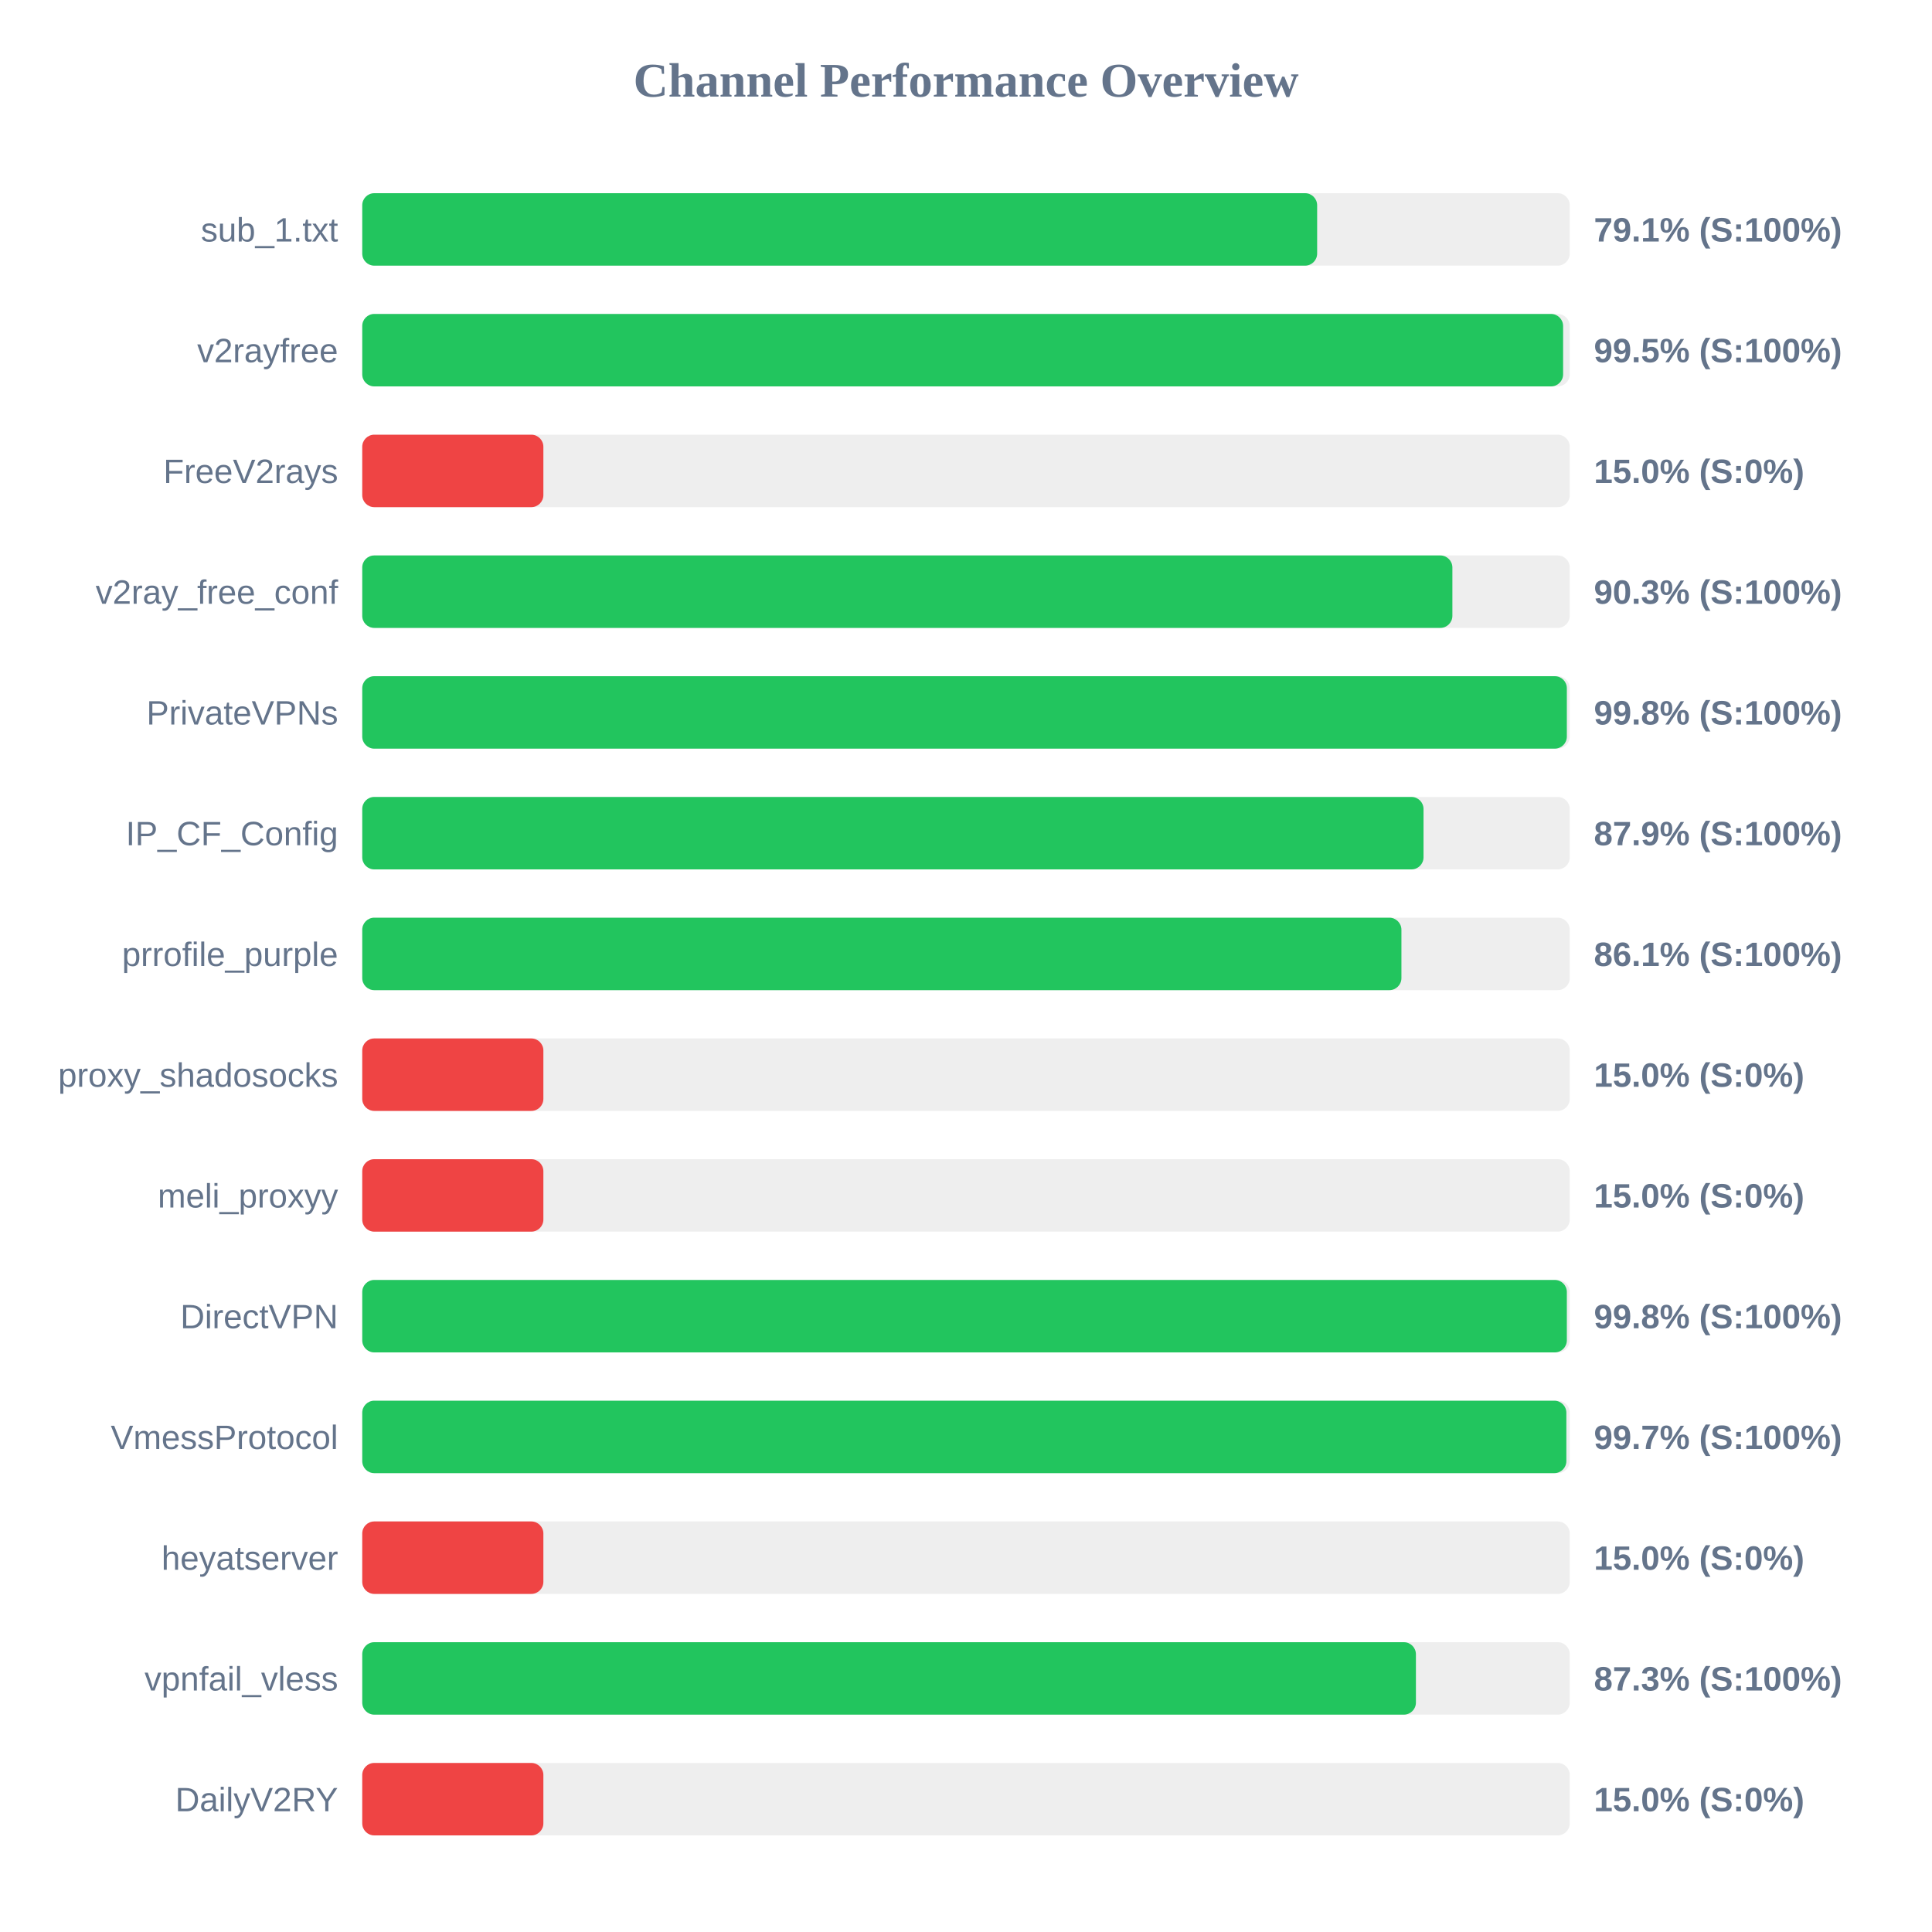
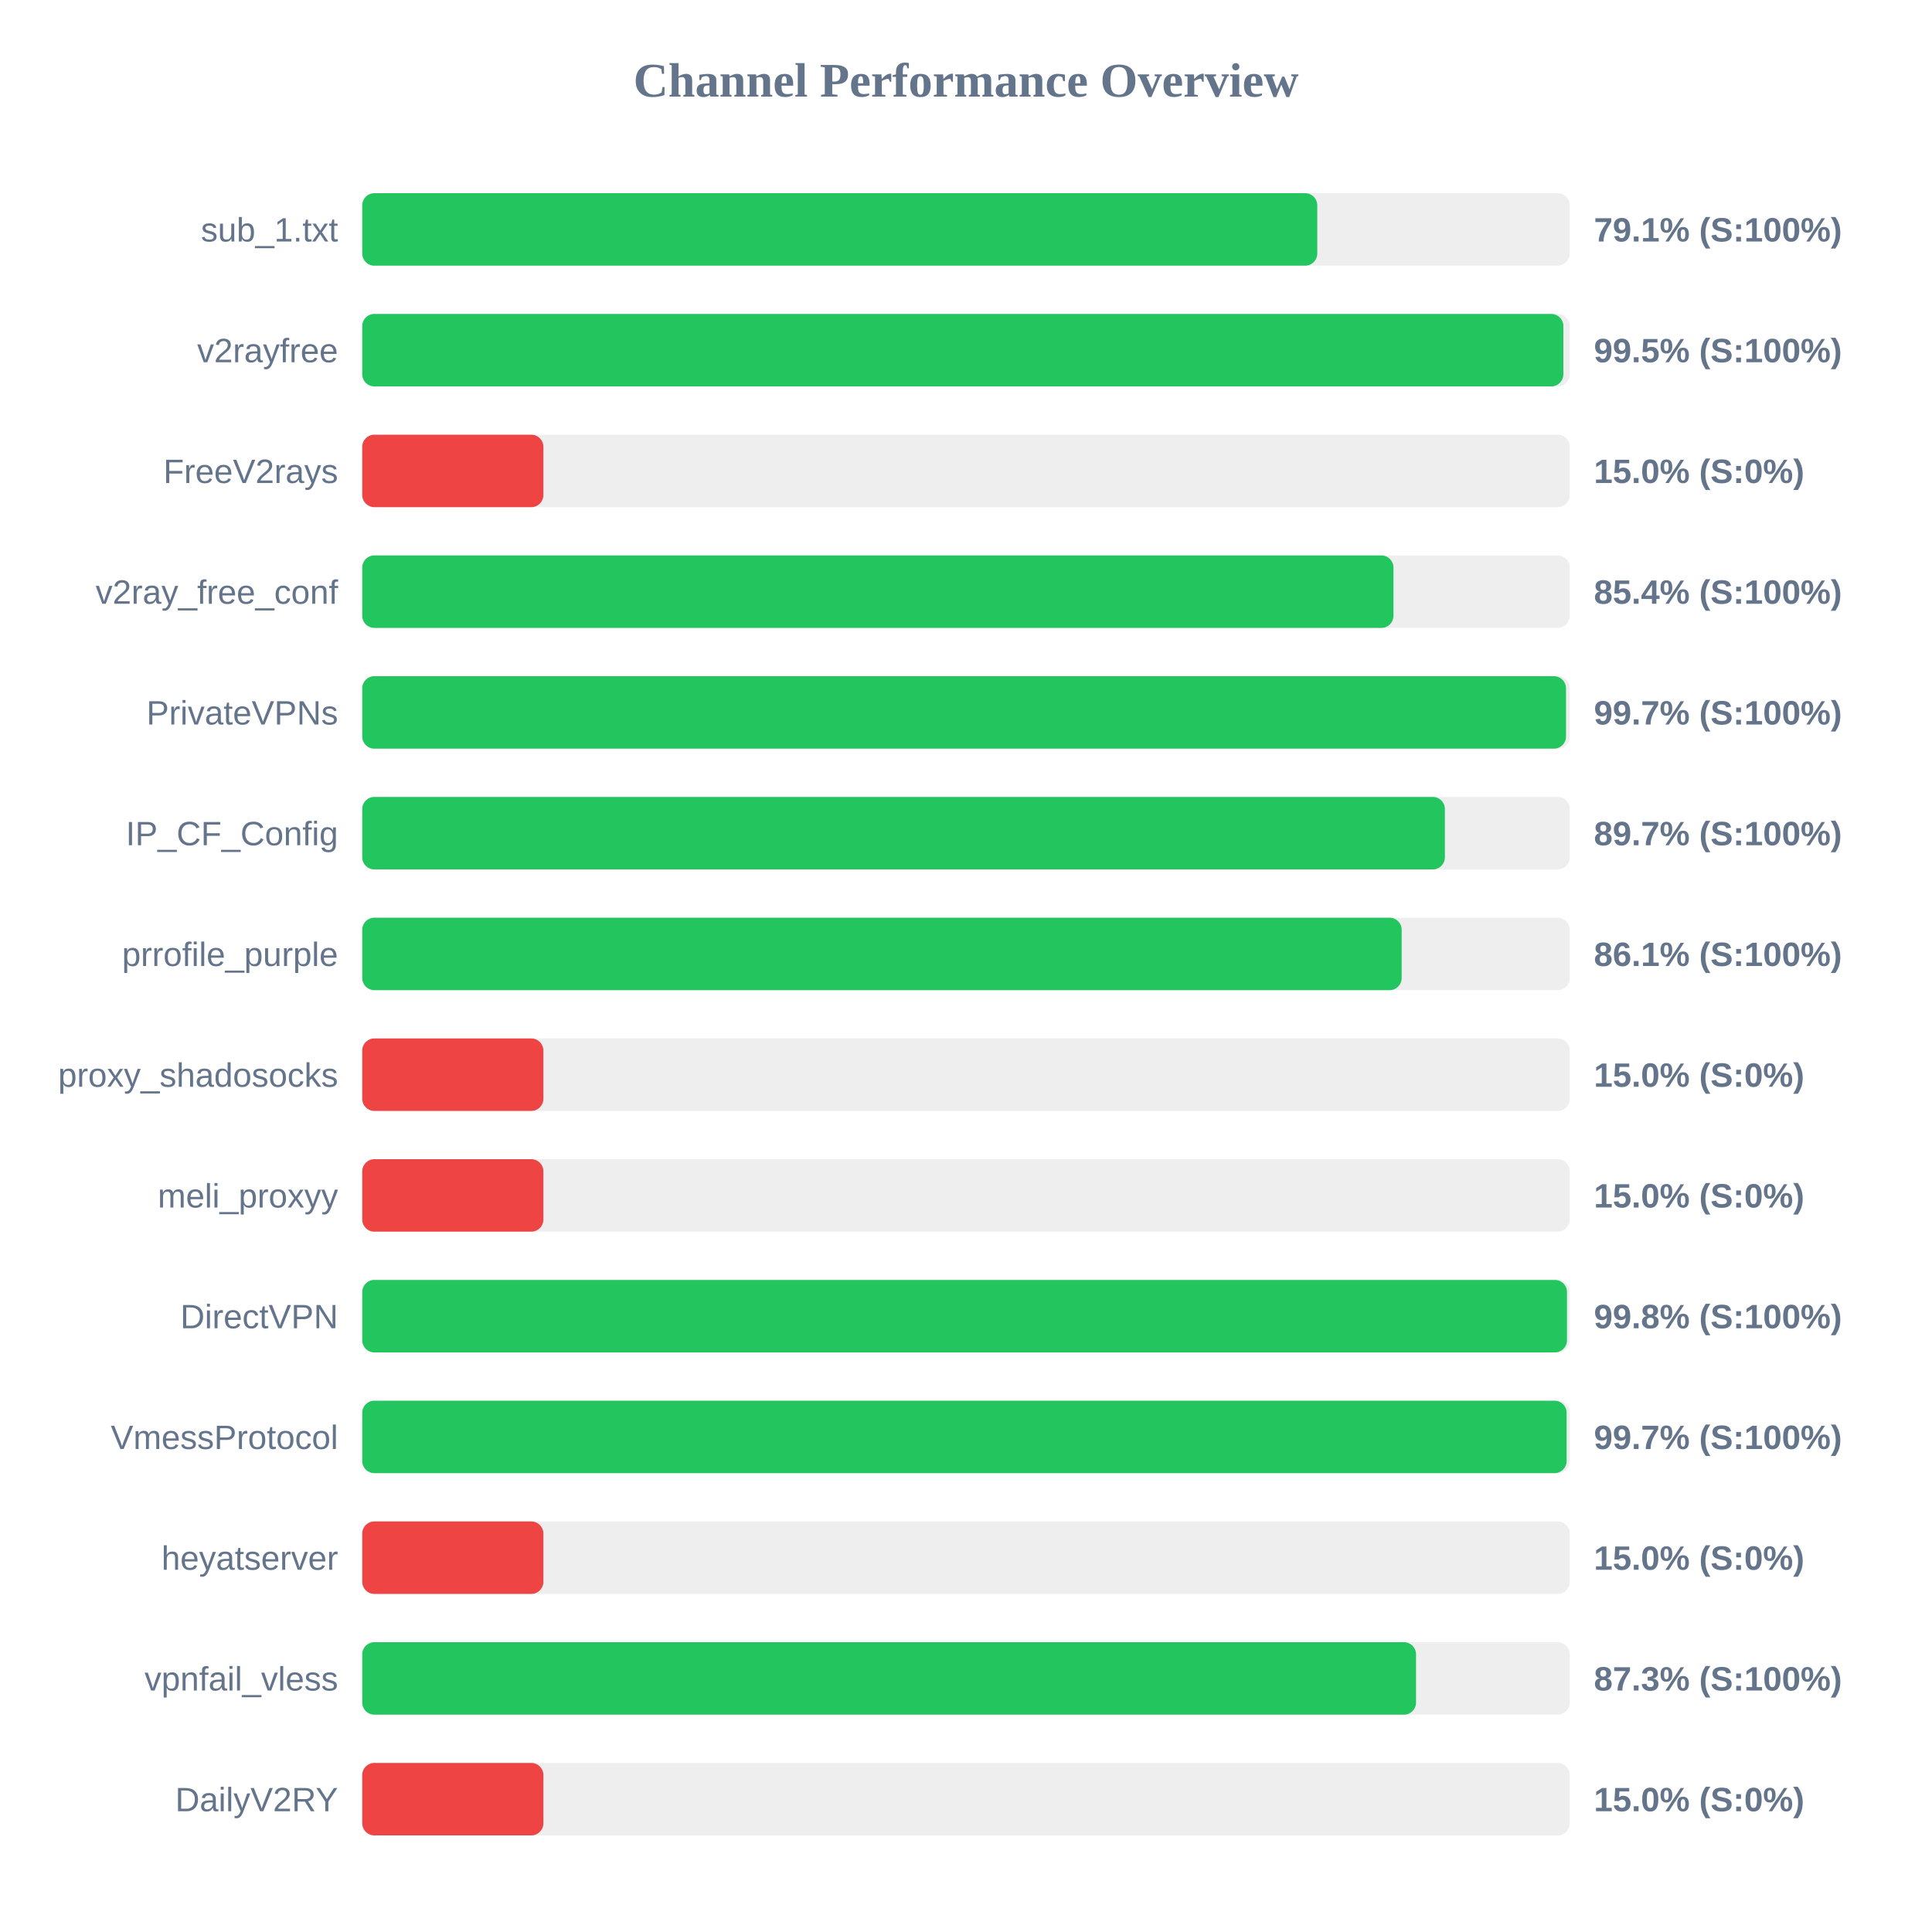
<svg xmlns="http://www.w3.org/2000/svg" width="800" height="800" version="1.1">
  <style>
        .row { font: 14px Arial; fill: #64748b; }
        .score { font: bold 14px Arial; fill: #64748b; }
    </style>
  <text x="400" y="40" text-anchor="middle" font-size="20px" font-weight="bold" fill="#64748b">Channel Performance Overview</text>
  <rect x="150" y="80" width="500" height="30" fill="#eee" rx="5" />
-   <rect x="150" y="80" width="395.4" height="30" fill="#22c55e" rx="5" />
+   <rect x="150" y="80" width="395.45" height="30" fill="#22c55e" rx="5" />
  <text x="140" y="100" text-anchor="end" class="row">sub_1.txt</text>
  <text x="660" y="100" text-anchor="start" class="score">79.1% (S:100%)</text>
  <rect x="150" y="130" width="500" height="30" fill="#eee" rx="5" />
-   <rect x="150" y="130" width="497.25" height="30" fill="#22c55e" rx="5" />
+   <rect x="150" y="130" width="497.35" height="30" fill="#22c55e" rx="5" />
  <text x="140" y="150" text-anchor="end" class="row">v2rayfree</text>
  <text x="660" y="150" text-anchor="start" class="score">99.5% (S:100%)</text>
  <rect x="150" y="180" width="500" height="30" fill="#eee" rx="5" />
  <rect x="150" y="180" width="75.0" height="30" fill="#ef4444" rx="5" />
  <text x="140" y="200" text-anchor="end" class="row">FreeV2rays</text>
  <text x="660" y="200" text-anchor="start" class="score">15.0% (S:0%)</text>
  <rect x="150" y="230" width="500" height="30" fill="#eee" rx="5" />
-   <rect x="150" y="230" width="451.4" height="30" fill="#22c55e" rx="5" />
+   <rect x="150" y="230" width="427.0" height="30" fill="#22c55e" rx="5" />
  <text x="140" y="250" text-anchor="end" class="row">v2ray_free_conf</text>
-   <text x="660" y="250" text-anchor="start" class="score">90.3% (S:100%)</text>
+   <text x="660" y="250" text-anchor="start" class="score">85.4% (S:100%)</text>
  <rect x="150" y="280" width="500" height="30" fill="#eee" rx="5" />
-   <rect x="150" y="280" width="498.8" height="30" fill="#22c55e" rx="5" />
+   <rect x="150" y="280" width="498.45" height="30" fill="#22c55e" rx="5" />
  <text x="140" y="300" text-anchor="end" class="row">PrivateVPNs</text>
-   <text x="660" y="300" text-anchor="start" class="score">99.8% (S:100%)</text>
+   <text x="660" y="300" text-anchor="start" class="score">99.7% (S:100%)</text>
  <rect x="150" y="330" width="500" height="30" fill="#eee" rx="5" />
-   <rect x="150" y="330" width="439.45" height="30" fill="#22c55e" rx="5" />
+   <rect x="150" y="330" width="448.3" height="30" fill="#22c55e" rx="5" />
  <text x="140" y="350" text-anchor="end" class="row">IP_CF_Config</text>
-   <text x="660" y="350" text-anchor="start" class="score">87.9% (S:100%)</text>
+   <text x="660" y="350" text-anchor="start" class="score">89.7% (S:100%)</text>
  <rect x="150" y="380" width="500" height="30" fill="#eee" rx="5" />
-   <rect x="150" y="380" width="430.3" height="30" fill="#22c55e" rx="5" />
+   <rect x="150" y="380" width="430.4" height="30" fill="#22c55e" rx="5" />
  <text x="140" y="400" text-anchor="end" class="row">prrofile_purple</text>
  <text x="660" y="400" text-anchor="start" class="score">86.1% (S:100%)</text>
  <rect x="150" y="430" width="500" height="30" fill="#eee" rx="5" />
  <rect x="150" y="430" width="75.0" height="30" fill="#ef4444" rx="5" />
  <text x="140" y="450" text-anchor="end" class="row">proxy_shadosocks</text>
  <text x="660" y="450" text-anchor="start" class="score">15.0% (S:0%)</text>
  <rect x="150" y="480" width="500" height="30" fill="#eee" rx="5" />
  <rect x="150" y="480" width="75.0" height="30" fill="#ef4444" rx="5" />
  <text x="140" y="500" text-anchor="end" class="row">meli_proxyy</text>
  <text x="660" y="500" text-anchor="start" class="score">15.0% (S:0%)</text>
  <rect x="150" y="530" width="500" height="30" fill="#eee" rx="5" />
-   <rect x="150" y="530" width="498.8" height="30" fill="#22c55e" rx="5" />
+   <rect x="150" y="530" width="498.85" height="30" fill="#22c55e" rx="5" />
  <text x="140" y="550" text-anchor="end" class="row">DirectVPN</text>
  <text x="660" y="550" text-anchor="start" class="score">99.8% (S:100%)</text>
  <rect x="150" y="580" width="500" height="30" fill="#eee" rx="5" />
-   <rect x="150" y="580" width="498.6" height="30" fill="#22c55e" rx="5" />
+   <rect x="150" y="580" width="498.7" height="30" fill="#22c55e" rx="5" />
  <text x="140" y="600" text-anchor="end" class="row">VmessProtocol</text>
  <text x="660" y="600" text-anchor="start" class="score">99.7% (S:100%)</text>
  <rect x="150" y="630" width="500" height="30" fill="#eee" rx="5" />
  <rect x="150" y="630" width="75.0" height="30" fill="#ef4444" rx="5" />
  <text x="140" y="650" text-anchor="end" class="row">heyatserver</text>
  <text x="660" y="650" text-anchor="start" class="score">15.0% (S:0%)</text>
  <rect x="150" y="680" width="500" height="30" fill="#eee" rx="5" />
-   <rect x="150" y="680" width="436.3" height="30" fill="#22c55e" rx="5" />
+   <rect x="150" y="680" width="436.35" height="30" fill="#22c55e" rx="5" />
  <text x="140" y="700" text-anchor="end" class="row">vpnfail_vless</text>
  <text x="660" y="700" text-anchor="start" class="score">87.3% (S:100%)</text>
  <rect x="150" y="730" width="500" height="30" fill="#eee" rx="5" />
  <rect x="150" y="730" width="75.0" height="30" fill="#ef4444" rx="5" />
  <text x="140" y="750" text-anchor="end" class="row">DailyV2RY</text>
  <text x="660" y="750" text-anchor="start" class="score">15.0% (S:0%)</text>
</svg>
